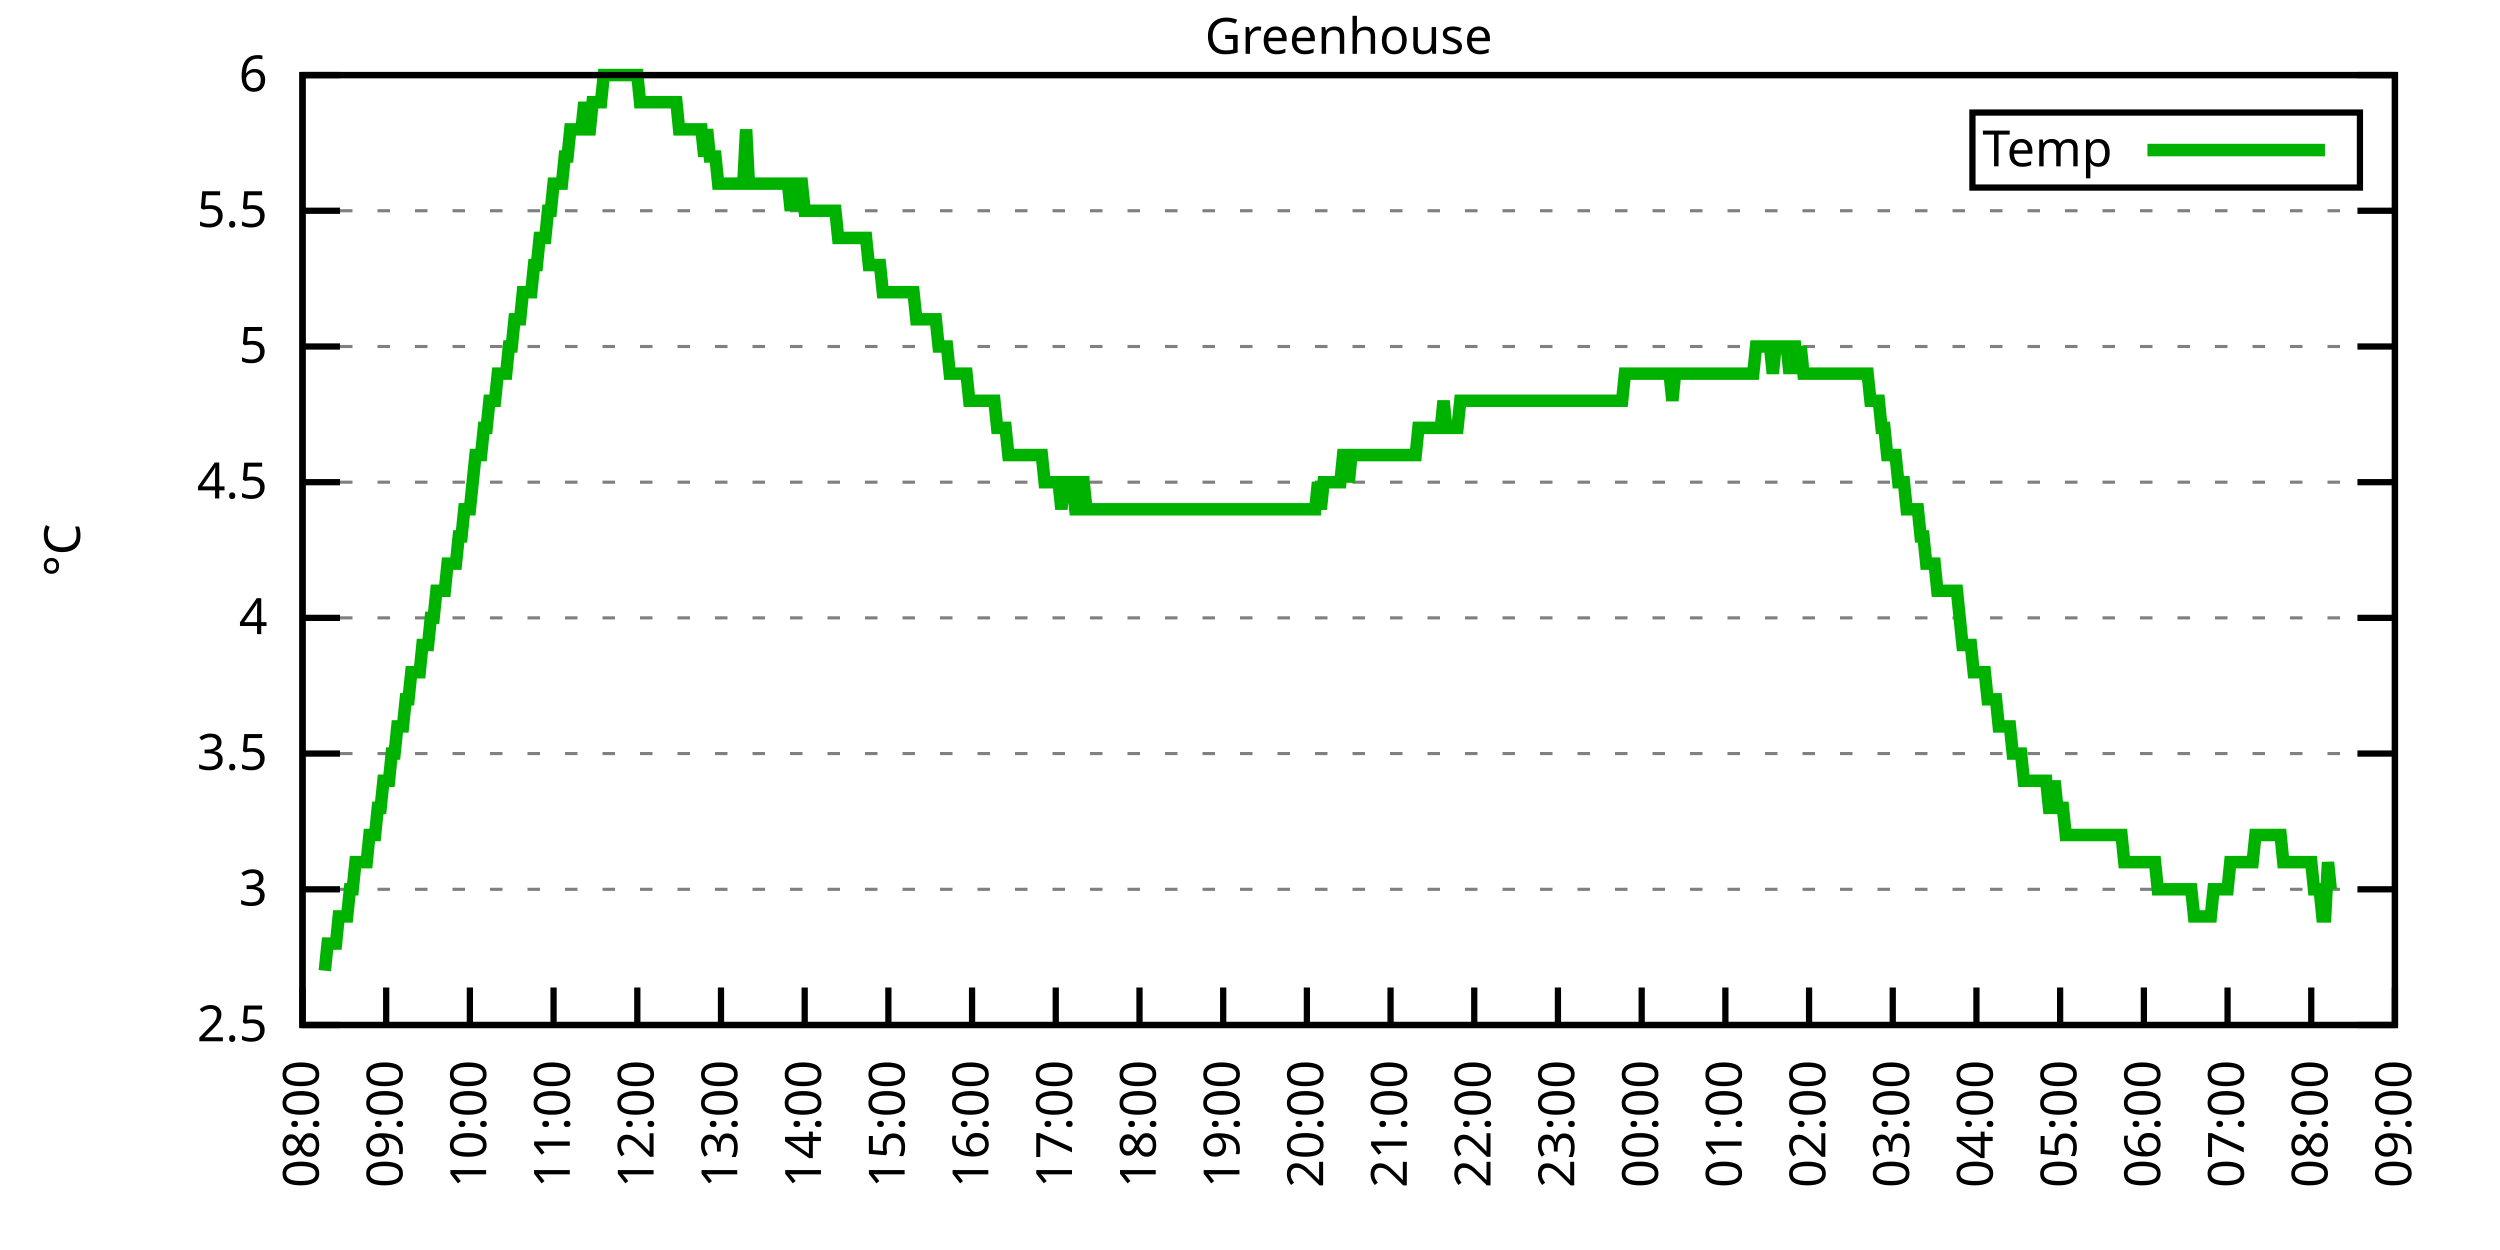
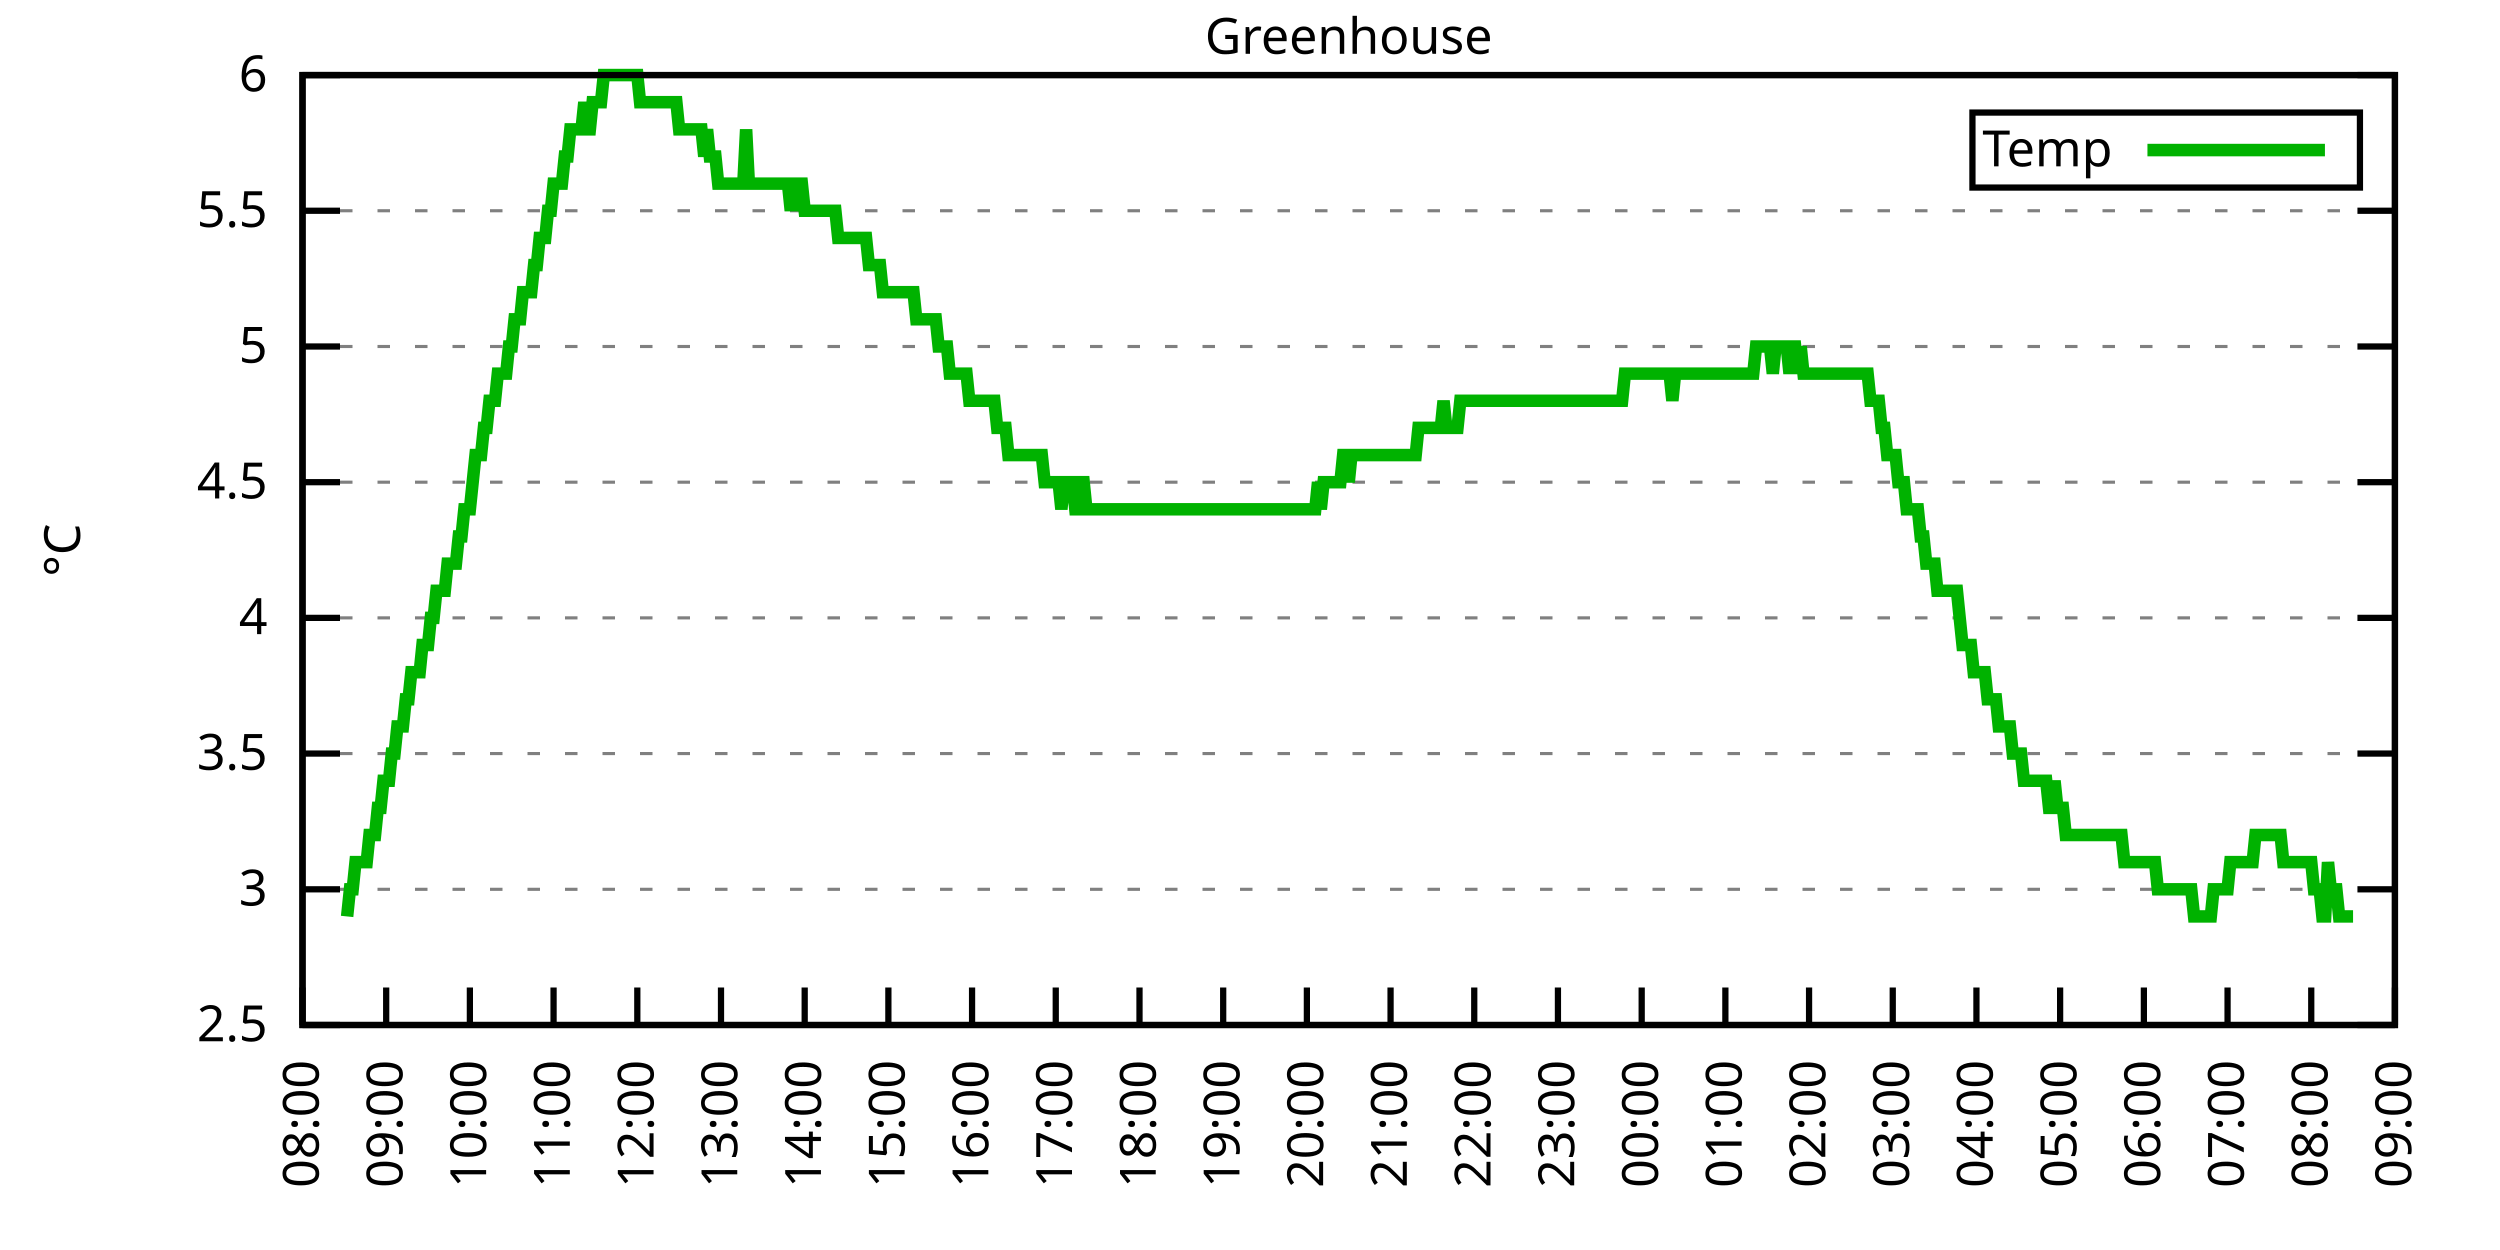
<svg xmlns="http://www.w3.org/2000/svg" xmlns:xlink="http://www.w3.org/1999/xlink" width="400" height="200" viewBox="0 0 400 200">
  <g id="gnuplot_canvas">
    <rect x="0" y="0" width="400" height="200" fill="none" />
    <defs>
      <circle id="gpDot" r="0.5" stroke-width="0.5" stroke="currentColor" />
      <path id="gpPt0" stroke-width="0.333" stroke="currentColor" d="M-1,0 h2 M0,-1 v2" />
      <path id="gpPt1" stroke-width="0.333" stroke="currentColor" d="M-1,-1 L1,1 M1,-1 L-1,1" />
      <path id="gpPt2" stroke-width="0.333" stroke="currentColor" d="M-1,0 L1,0 M0,-1 L0,1 M-1,-1 L1,1 M-1,1 L1,-1" />
      <rect id="gpPt3" stroke-width="0.333" stroke="currentColor" x="-1" y="-1" width="2" height="2" />
      <rect id="gpPt4" stroke-width="0.333" stroke="currentColor" fill="currentColor" x="-1" y="-1" width="2" height="2" />
      <circle id="gpPt5" stroke-width="0.333" stroke="currentColor" cx="0" cy="0" r="1" />
      <use xlink:href="#gpPt5" id="gpPt6" fill="currentColor" stroke="none" />
      <path id="gpPt7" stroke-width="0.333" stroke="currentColor" d="M0,-1.33 L-1.33,0.67 L1.33,0.67 z" />
      <use xlink:href="#gpPt7" id="gpPt8" fill="currentColor" stroke="none" />
      <use xlink:href="#gpPt7" id="gpPt9" stroke="currentColor" transform="rotate(180)" />
      <use xlink:href="#gpPt9" id="gpPt10" fill="currentColor" stroke="none" />
      <use xlink:href="#gpPt3" id="gpPt11" stroke="currentColor" transform="rotate(45)" />
      <use xlink:href="#gpPt11" id="gpPt12" fill="currentColor" stroke="none" />
      <path id="gpPt13" stroke-width="0.333" stroke="currentColor" d="M0,1.330 L1.265,0.411 L0.782,-1.067 L-0.782,-1.076 L-1.265,0.411 z" />
      <use xlink:href="#gpPt13" id="gpPt14" fill="currentColor" stroke="none" />
      <filter id="textbox" filterUnits="objectBoundingBox" x="0" y="0" height="1" width="1">
        <feFlood flood-color="white" flood-opacity="1" result="bgnd" />
        <feComposite in="SourceGraphic" in2="bgnd" operator="atop" />
      </filter>
      <filter id="greybox" filterUnits="objectBoundingBox" x="0" y="0" height="1" width="1">
        <feFlood flood-color="lightgrey" flood-opacity="1" result="grey" />
        <feComposite in="SourceGraphic" in2="grey" operator="atop" />
      </filter>
    </defs>
    <g fill="none" color="white" stroke="currentColor" stroke-width="1.00" stroke-linecap="butt" stroke-linejoin="miter">
</g>
    <g fill="none" color="black" stroke="currentColor" stroke-width="1.00" stroke-linecap="butt" stroke-linejoin="miter">
      <g stroke="none" shape-rendering="crispEdges">
        <polygon fill="rgb(255, 255, 255)" points="48.40,164.00 383.18,164.00 383.18,12.02 48.40,12.02 " />
      </g>
    </g>
    <g fill="none" color="black" stroke="currentColor" stroke-width="1.00" stroke-linecap="butt" stroke-linejoin="miter">
</g>
    <g fill="none" color="black" stroke="black" stroke-width="0.50" stroke-linecap="butt" stroke-linejoin="miter">
</g>
    <g fill="none" color="gray" stroke="currentColor" stroke-width="0.50" stroke-linecap="butt" stroke-linejoin="miter">
      <path stroke="gray" stroke-dasharray="2,4" class="gridline" d="M48.40,164.00 L383.19,164.00  " />
    </g>
    <g fill="none" color="gray" stroke="gray" stroke-width="1.00" stroke-linecap="butt" stroke-linejoin="miter">
</g>
    <g fill="none" color="black" stroke="currentColor" stroke-width="1.00" stroke-linecap="butt" stroke-linejoin="miter">
      <path stroke="black" d="M48.40,164.00 L54.40,164.00 M383.19,164.00 L377.19,164.00  " />
      <g transform="translate(42.80,166.60)" stroke="none" fill="black" font-family="Sans" font-size="8.00" text-anchor="end">
        <text>
          <tspan font-family="Sans"> 2.5</tspan>
        </text>
      </g>
    </g>
    <g fill="none" color="black" stroke="currentColor" stroke-width="1.00" stroke-linecap="butt" stroke-linejoin="miter">
</g>
    <g fill="none" color="black" stroke="black" stroke-width="0.50" stroke-linecap="butt" stroke-linejoin="miter">
</g>
    <g fill="none" color="gray" stroke="currentColor" stroke-width="0.50" stroke-linecap="butt" stroke-linejoin="miter">
      <path stroke="gray" stroke-dasharray="2,4" class="gridline" d="M48.40,142.29 L383.19,142.29  " />
    </g>
    <g fill="none" color="gray" stroke="gray" stroke-width="1.00" stroke-linecap="butt" stroke-linejoin="miter">
</g>
    <g fill="none" color="black" stroke="currentColor" stroke-width="1.00" stroke-linecap="butt" stroke-linejoin="miter">
      <path stroke="black" d="M48.40,142.29 L54.40,142.29 M383.19,142.29 L377.19,142.29  " />
      <g transform="translate(42.80,144.89)" stroke="none" fill="black" font-family="Sans" font-size="8.00" text-anchor="end">
        <text>
          <tspan font-family="Sans"> 3</tspan>
        </text>
      </g>
    </g>
    <g fill="none" color="black" stroke="currentColor" stroke-width="1.00" stroke-linecap="butt" stroke-linejoin="miter">
</g>
    <g fill="none" color="black" stroke="black" stroke-width="0.50" stroke-linecap="butt" stroke-linejoin="miter">
</g>
    <g fill="none" color="gray" stroke="currentColor" stroke-width="0.50" stroke-linecap="butt" stroke-linejoin="miter">
      <path stroke="gray" stroke-dasharray="2,4" class="gridline" d="M48.40,120.57 L383.19,120.57  " />
    </g>
    <g fill="none" color="gray" stroke="gray" stroke-width="1.00" stroke-linecap="butt" stroke-linejoin="miter">
</g>
    <g fill="none" color="black" stroke="currentColor" stroke-width="1.00" stroke-linecap="butt" stroke-linejoin="miter">
      <path stroke="black" d="M48.40,120.57 L54.40,120.57 M383.19,120.57 L377.19,120.57  " />
      <g transform="translate(42.80,123.17)" stroke="none" fill="black" font-family="Sans" font-size="8.00" text-anchor="end">
        <text>
          <tspan font-family="Sans"> 3.5</tspan>
        </text>
      </g>
    </g>
    <g fill="none" color="black" stroke="currentColor" stroke-width="1.00" stroke-linecap="butt" stroke-linejoin="miter">
</g>
    <g fill="none" color="black" stroke="black" stroke-width="0.50" stroke-linecap="butt" stroke-linejoin="miter">
</g>
    <g fill="none" color="gray" stroke="currentColor" stroke-width="0.50" stroke-linecap="butt" stroke-linejoin="miter">
      <path stroke="gray" stroke-dasharray="2,4" class="gridline" d="M48.40,98.86 L383.19,98.86  " />
    </g>
    <g fill="none" color="gray" stroke="gray" stroke-width="1.00" stroke-linecap="butt" stroke-linejoin="miter">
</g>
    <g fill="none" color="black" stroke="currentColor" stroke-width="1.00" stroke-linecap="butt" stroke-linejoin="miter">
      <path stroke="black" d="M48.40,98.86 L54.40,98.86 M383.19,98.86 L377.19,98.86  " />
      <g transform="translate(42.80,101.46)" stroke="none" fill="black" font-family="Sans" font-size="8.00" text-anchor="end">
        <text>
          <tspan font-family="Sans"> 4</tspan>
        </text>
      </g>
    </g>
    <g fill="none" color="black" stroke="currentColor" stroke-width="1.00" stroke-linecap="butt" stroke-linejoin="miter">
</g>
    <g fill="none" color="black" stroke="black" stroke-width="0.50" stroke-linecap="butt" stroke-linejoin="miter">
</g>
    <g fill="none" color="gray" stroke="currentColor" stroke-width="0.50" stroke-linecap="butt" stroke-linejoin="miter">
      <path stroke="gray" stroke-dasharray="2,4" class="gridline" d="M48.40,77.15 L383.19,77.15  " />
    </g>
    <g fill="none" color="gray" stroke="gray" stroke-width="1.00" stroke-linecap="butt" stroke-linejoin="miter">
</g>
    <g fill="none" color="black" stroke="currentColor" stroke-width="1.00" stroke-linecap="butt" stroke-linejoin="miter">
      <path stroke="black" d="M48.40,77.15 L54.40,77.15 M383.19,77.15 L377.19,77.15  " />
      <g transform="translate(42.80,79.75)" stroke="none" fill="black" font-family="Sans" font-size="8.00" text-anchor="end">
        <text>
          <tspan font-family="Sans"> 4.5</tspan>
        </text>
      </g>
    </g>
    <g fill="none" color="black" stroke="currentColor" stroke-width="1.00" stroke-linecap="butt" stroke-linejoin="miter">
</g>
    <g fill="none" color="black" stroke="black" stroke-width="0.50" stroke-linecap="butt" stroke-linejoin="miter">
</g>
    <g fill="none" color="gray" stroke="currentColor" stroke-width="0.50" stroke-linecap="butt" stroke-linejoin="miter">
      <path stroke="gray" stroke-dasharray="2,4" class="gridline" d="M48.40,55.44 L383.19,55.44  " />
    </g>
    <g fill="none" color="gray" stroke="gray" stroke-width="1.00" stroke-linecap="butt" stroke-linejoin="miter">
</g>
    <g fill="none" color="black" stroke="currentColor" stroke-width="1.00" stroke-linecap="butt" stroke-linejoin="miter">
      <path stroke="black" d="M48.40,55.44 L54.40,55.44 M383.19,55.44 L377.19,55.44  " />
      <g transform="translate(42.80,58.04)" stroke="none" fill="black" font-family="Sans" font-size="8.00" text-anchor="end">
        <text>
          <tspan font-family="Sans"> 5</tspan>
        </text>
      </g>
    </g>
    <g fill="none" color="black" stroke="currentColor" stroke-width="1.00" stroke-linecap="butt" stroke-linejoin="miter">
</g>
    <g fill="none" color="black" stroke="black" stroke-width="0.50" stroke-linecap="butt" stroke-linejoin="miter">
</g>
    <g fill="none" color="gray" stroke="currentColor" stroke-width="0.50" stroke-linecap="butt" stroke-linejoin="miter">
      <path stroke="gray" stroke-dasharray="2,4" class="gridline" d="M48.40,33.72 L383.19,33.72  " />
    </g>
    <g fill="none" color="gray" stroke="gray" stroke-width="1.00" stroke-linecap="butt" stroke-linejoin="miter">
</g>
    <g fill="none" color="black" stroke="currentColor" stroke-width="1.00" stroke-linecap="butt" stroke-linejoin="miter">
      <path stroke="black" d="M48.40,33.72 L54.40,33.72 M383.19,33.72 L377.19,33.72  " />
      <g transform="translate(42.80,36.32)" stroke="none" fill="black" font-family="Sans" font-size="8.00" text-anchor="end">
        <text>
          <tspan font-family="Sans"> 5.5</tspan>
        </text>
      </g>
    </g>
    <g fill="none" color="black" stroke="currentColor" stroke-width="1.00" stroke-linecap="butt" stroke-linejoin="miter">
</g>
    <g fill="none" color="black" stroke="black" stroke-width="0.50" stroke-linecap="butt" stroke-linejoin="miter">
</g>
    <g fill="none" color="gray" stroke="currentColor" stroke-width="0.50" stroke-linecap="butt" stroke-linejoin="miter">
      <path stroke="gray" stroke-dasharray="2,4" class="gridline" d="M48.40,12.01 L383.19,12.01  " />
    </g>
    <g fill="none" color="gray" stroke="gray" stroke-width="1.00" stroke-linecap="butt" stroke-linejoin="miter">
</g>
    <g fill="none" color="black" stroke="currentColor" stroke-width="1.00" stroke-linecap="butt" stroke-linejoin="miter">
      <path stroke="black" d="M48.40,12.01 L54.40,12.01 M383.19,12.01 L377.19,12.01  " />
      <g transform="translate(42.80,14.61)" stroke="none" fill="black" font-family="Sans" font-size="8.00" text-anchor="end">
        <text>
          <tspan font-family="Sans"> 6</tspan>
        </text>
      </g>
    </g>
    <g fill="none" color="black" stroke="currentColor" stroke-width="1.00" stroke-linecap="butt" stroke-linejoin="miter">
      <path stroke="black" d="M48.40,164.00 L48.40,158.00  " />
      <g transform="translate(51.00,169.60) rotate(270.00)" stroke="none" fill="black" font-family="Sans" font-size="8.00" text-anchor="end">
        <text>
          <tspan font-family="Sans">08:00</tspan>
        </text>
      </g>
    </g>
    <g fill="none" color="black" stroke="currentColor" stroke-width="1.00" stroke-linecap="butt" stroke-linejoin="miter">
      <path stroke="black" d="M61.79,164.00 L61.79,158.00  " />
      <g transform="translate(64.39,169.60) rotate(270.00)" stroke="none" fill="black" font-family="Sans" font-size="8.00" text-anchor="end">
        <text>
          <tspan font-family="Sans">09:00</tspan>
        </text>
      </g>
    </g>
    <g fill="none" color="black" stroke="currentColor" stroke-width="1.00" stroke-linecap="butt" stroke-linejoin="miter">
      <path stroke="black" d="M75.18,164.00 L75.18,158.00  " />
      <g transform="translate(77.78,169.60) rotate(270.00)" stroke="none" fill="black" font-family="Sans" font-size="8.00" text-anchor="end">
        <text>
          <tspan font-family="Sans">10:00</tspan>
        </text>
      </g>
    </g>
    <g fill="none" color="black" stroke="currentColor" stroke-width="1.00" stroke-linecap="butt" stroke-linejoin="miter">
      <path stroke="black" d="M88.57,164.00 L88.57,158.00  " />
      <g transform="translate(91.17,169.60) rotate(270.00)" stroke="none" fill="black" font-family="Sans" font-size="8.00" text-anchor="end">
        <text>
          <tspan font-family="Sans">11:00</tspan>
        </text>
      </g>
    </g>
    <g fill="none" color="black" stroke="currentColor" stroke-width="1.00" stroke-linecap="butt" stroke-linejoin="miter">
      <path stroke="black" d="M101.97,164.00 L101.97,158.00  " />
      <g transform="translate(104.57,169.60) rotate(270.00)" stroke="none" fill="black" font-family="Sans" font-size="8.00" text-anchor="end">
        <text>
          <tspan font-family="Sans">12:00</tspan>
        </text>
      </g>
    </g>
    <g fill="none" color="black" stroke="currentColor" stroke-width="1.00" stroke-linecap="butt" stroke-linejoin="miter">
      <path stroke="black" d="M115.36,164.00 L115.36,158.00  " />
      <g transform="translate(117.96,169.60) rotate(270.00)" stroke="none" fill="black" font-family="Sans" font-size="8.00" text-anchor="end">
        <text>
          <tspan font-family="Sans">13:00</tspan>
        </text>
      </g>
    </g>
    <g fill="none" color="black" stroke="currentColor" stroke-width="1.00" stroke-linecap="butt" stroke-linejoin="miter">
      <path stroke="black" d="M128.75,164.00 L128.75,158.00  " />
      <g transform="translate(131.35,169.60) rotate(270.00)" stroke="none" fill="black" font-family="Sans" font-size="8.00" text-anchor="end">
        <text>
          <tspan font-family="Sans">14:00</tspan>
        </text>
      </g>
    </g>
    <g fill="none" color="black" stroke="currentColor" stroke-width="1.00" stroke-linecap="butt" stroke-linejoin="miter">
      <path stroke="black" d="M142.14,164.00 L142.14,158.00  " />
      <g transform="translate(144.74,169.60) rotate(270.00)" stroke="none" fill="black" font-family="Sans" font-size="8.00" text-anchor="end">
        <text>
          <tspan font-family="Sans">15:00</tspan>
        </text>
      </g>
    </g>
    <g fill="none" color="black" stroke="currentColor" stroke-width="1.00" stroke-linecap="butt" stroke-linejoin="miter">
      <path stroke="black" d="M155.53,164.00 L155.53,158.00  " />
      <g transform="translate(158.13,169.60) rotate(270.00)" stroke="none" fill="black" font-family="Sans" font-size="8.00" text-anchor="end">
        <text>
          <tspan font-family="Sans">16:00</tspan>
        </text>
      </g>
    </g>
    <g fill="none" color="black" stroke="currentColor" stroke-width="1.00" stroke-linecap="butt" stroke-linejoin="miter">
      <path stroke="black" d="M168.92,164.00 L168.92,158.00  " />
      <g transform="translate(171.52,169.60) rotate(270.00)" stroke="none" fill="black" font-family="Sans" font-size="8.00" text-anchor="end">
        <text>
          <tspan font-family="Sans">17:00</tspan>
        </text>
      </g>
    </g>
    <g fill="none" color="black" stroke="currentColor" stroke-width="1.00" stroke-linecap="butt" stroke-linejoin="miter">
      <path stroke="black" d="M182.32,164.00 L182.32,158.00  " />
      <g transform="translate(184.92,169.60) rotate(270.00)" stroke="none" fill="black" font-family="Sans" font-size="8.00" text-anchor="end">
        <text>
          <tspan font-family="Sans">18:00</tspan>
        </text>
      </g>
    </g>
    <g fill="none" color="black" stroke="currentColor" stroke-width="1.00" stroke-linecap="butt" stroke-linejoin="miter">
      <path stroke="black" d="M195.71,164.00 L195.71,158.00  " />
      <g transform="translate(198.31,169.60) rotate(270.00)" stroke="none" fill="black" font-family="Sans" font-size="8.00" text-anchor="end">
        <text>
          <tspan font-family="Sans">19:00</tspan>
        </text>
      </g>
    </g>
    <g fill="none" color="black" stroke="currentColor" stroke-width="1.00" stroke-linecap="butt" stroke-linejoin="miter">
      <path stroke="black" d="M209.10,164.00 L209.10,158.00  " />
      <g transform="translate(211.70,169.60) rotate(270.00)" stroke="none" fill="black" font-family="Sans" font-size="8.00" text-anchor="end">
        <text>
          <tspan font-family="Sans">20:00</tspan>
        </text>
      </g>
    </g>
    <g fill="none" color="black" stroke="currentColor" stroke-width="1.00" stroke-linecap="butt" stroke-linejoin="miter">
      <path stroke="black" d="M222.49,164.00 L222.49,158.00  " />
      <g transform="translate(225.09,169.60) rotate(270.00)" stroke="none" fill="black" font-family="Sans" font-size="8.00" text-anchor="end">
        <text>
          <tspan font-family="Sans">21:00</tspan>
        </text>
      </g>
    </g>
    <g fill="none" color="black" stroke="currentColor" stroke-width="1.00" stroke-linecap="butt" stroke-linejoin="miter">
      <path stroke="black" d="M235.88,164.00 L235.88,158.00  " />
      <g transform="translate(238.48,169.60) rotate(270.00)" stroke="none" fill="black" font-family="Sans" font-size="8.00" text-anchor="end">
        <text>
          <tspan font-family="Sans">22:00</tspan>
        </text>
      </g>
    </g>
    <g fill="none" color="black" stroke="currentColor" stroke-width="1.00" stroke-linecap="butt" stroke-linejoin="miter">
      <path stroke="black" d="M249.27,164.00 L249.27,158.00  " />
      <g transform="translate(251.87,169.60) rotate(270.00)" stroke="none" fill="black" font-family="Sans" font-size="8.00" text-anchor="end">
        <text>
          <tspan font-family="Sans">23:00</tspan>
        </text>
      </g>
    </g>
    <g fill="none" color="black" stroke="currentColor" stroke-width="1.00" stroke-linecap="butt" stroke-linejoin="miter">
      <path stroke="black" d="M262.67,164.00 L262.67,158.00  " />
      <g transform="translate(265.27,169.60) rotate(270.00)" stroke="none" fill="black" font-family="Sans" font-size="8.00" text-anchor="end">
        <text>
          <tspan font-family="Sans">00:00</tspan>
        </text>
      </g>
    </g>
    <g fill="none" color="black" stroke="currentColor" stroke-width="1.00" stroke-linecap="butt" stroke-linejoin="miter">
      <path stroke="black" d="M276.06,164.00 L276.06,158.00  " />
      <g transform="translate(278.66,169.60) rotate(270.00)" stroke="none" fill="black" font-family="Sans" font-size="8.00" text-anchor="end">
        <text>
          <tspan font-family="Sans">01:00</tspan>
        </text>
      </g>
    </g>
    <g fill="none" color="black" stroke="currentColor" stroke-width="1.00" stroke-linecap="butt" stroke-linejoin="miter">
      <path stroke="black" d="M289.45,164.00 L289.45,158.00  " />
      <g transform="translate(292.05,169.60) rotate(270.00)" stroke="none" fill="black" font-family="Sans" font-size="8.00" text-anchor="end">
        <text>
          <tspan font-family="Sans">02:00</tspan>
        </text>
      </g>
    </g>
    <g fill="none" color="black" stroke="currentColor" stroke-width="1.00" stroke-linecap="butt" stroke-linejoin="miter">
      <path stroke="black" d="M302.84,164.00 L302.84,158.00  " />
      <g transform="translate(305.44,169.60) rotate(270.00)" stroke="none" fill="black" font-family="Sans" font-size="8.00" text-anchor="end">
        <text>
          <tspan font-family="Sans">03:00</tspan>
        </text>
      </g>
    </g>
    <g fill="none" color="black" stroke="currentColor" stroke-width="1.00" stroke-linecap="butt" stroke-linejoin="miter">
      <path stroke="black" d="M316.23,164.00 L316.23,158.00  " />
      <g transform="translate(318.83,169.60) rotate(270.00)" stroke="none" fill="black" font-family="Sans" font-size="8.00" text-anchor="end">
        <text>
          <tspan font-family="Sans">04:00</tspan>
        </text>
      </g>
    </g>
    <g fill="none" color="black" stroke="currentColor" stroke-width="1.00" stroke-linecap="butt" stroke-linejoin="miter">
      <path stroke="black" d="M329.62,164.00 L329.62,158.00  " />
      <g transform="translate(332.22,169.60) rotate(270.00)" stroke="none" fill="black" font-family="Sans" font-size="8.00" text-anchor="end">
        <text>
          <tspan font-family="Sans">05:00</tspan>
        </text>
      </g>
    </g>
    <g fill="none" color="black" stroke="currentColor" stroke-width="1.00" stroke-linecap="butt" stroke-linejoin="miter">
      <path stroke="black" d="M343.02,164.00 L343.02,158.00  " />
      <g transform="translate(345.62,169.60) rotate(270.00)" stroke="none" fill="black" font-family="Sans" font-size="8.00" text-anchor="end">
        <text>
          <tspan font-family="Sans">06:00</tspan>
        </text>
      </g>
    </g>
    <g fill="none" color="black" stroke="currentColor" stroke-width="1.00" stroke-linecap="butt" stroke-linejoin="miter">
      <path stroke="black" d="M356.41,164.00 L356.41,158.00  " />
      <g transform="translate(359.01,169.60) rotate(270.00)" stroke="none" fill="black" font-family="Sans" font-size="8.00" text-anchor="end">
        <text>
          <tspan font-family="Sans">07:00</tspan>
        </text>
      </g>
    </g>
    <g fill="none" color="black" stroke="currentColor" stroke-width="1.00" stroke-linecap="butt" stroke-linejoin="miter">
      <path stroke="black" d="M369.80,164.00 L369.80,158.00  " />
      <g transform="translate(372.40,169.60) rotate(270.00)" stroke="none" fill="black" font-family="Sans" font-size="8.00" text-anchor="end">
        <text>
          <tspan font-family="Sans">08:00</tspan>
        </text>
      </g>
    </g>
    <g fill="none" color="black" stroke="currentColor" stroke-width="1.00" stroke-linecap="butt" stroke-linejoin="miter">
      <path stroke="black" d="M383.19,164.00 L383.19,158.00  " />
      <g transform="translate(385.79,169.60) rotate(270.00)" stroke="none" fill="black" font-family="Sans" font-size="8.00" text-anchor="end">
        <text>
          <tspan font-family="Sans">09:00</tspan>
        </text>
      </g>
    </g>
    <g fill="none" color="black" stroke="currentColor" stroke-width="1.00" stroke-linecap="butt" stroke-linejoin="miter">
</g>
    <g fill="none" color="black" stroke="currentColor" stroke-width="1.00" stroke-linecap="butt" stroke-linejoin="miter">
      <path stroke="black" d="M48.40,12.01 L48.40,164.00 L383.19,164.00 L383.19,12.01 L48.40,12.01 Z  " />
    </g>
    <g fill="none" color="black" stroke="currentColor" stroke-width="1.00" stroke-linecap="butt" stroke-linejoin="miter">
</g>
    <g fill="none" color="black" stroke="currentColor" stroke-width="1.00" stroke-linecap="butt" stroke-linejoin="miter">
      <path stroke="black" d="M315.59,30.01 L315.59,18.01 L377.59,18.01 L377.59,30.01 L315.59,30.01 Z  " />
    </g>
    <g id="Greenhouse_plot_1">
      <g fill="none" color="white" stroke="black" stroke-width="2.00" stroke-linecap="butt" stroke-linejoin="miter">
</g>
      <g fill="none" color="black" stroke="currentColor" stroke-width="2.00" stroke-linecap="butt" stroke-linejoin="miter">
        <g transform="translate(337.99,26.61)" stroke="none" fill="black" font-family="Sans" font-size="8.00" text-anchor="end">
          <text>
            <tspan font-family="Sans">Temp</tspan>
          </text>
        </g>
      </g>
      <g fill="none" color="black" stroke="currentColor" stroke-width="2.00" stroke-linecap="butt" stroke-linejoin="miter">
-         <path stroke="rgb(  0, 178,   0)" d="M343.59,24.01 L371.99,24.01 M51.97,155.31 L52.42,150.97 L52.86,150.97 L53.31,150.97 L53.76,150.97 L54.20,146.63   L54.65,146.63 L55.10,146.63 L55.54,146.63 L55.99,142.29 L56.43,142.29 L56.88,137.94 L57.33,137.94 L57.77,137.94   L58.22,137.94 L58.67,137.94 L59.11,133.60 L59.56,133.60 L60.01,133.60 L60.45,129.26 L60.90,129.26 L61.35,124.92   L61.79,124.92 L62.24,124.92 L62.68,120.57 L63.13,120.57 L63.58,116.23 L64.02,116.23 L64.47,116.23 L64.92,111.89   L65.36,111.89 L65.81,107.55 L66.26,107.55 L66.70,107.55 L67.15,107.55 L67.59,103.20 L68.04,103.20 L68.49,103.20   L68.93,98.86 L69.38,98.86 L69.83,94.52 L70.27,94.52 L70.72,94.52 L71.17,94.52 L71.61,90.18 L72.06,90.18   L72.50,90.18 L72.95,90.18 L73.40,85.83 L73.84,85.83 L74.29,81.49 L74.74,81.49 L75.18,81.49 L75.63,77.15   L76.08,72.81 L76.52,72.81 L76.97,72.81 L77.42,68.46 L77.86,68.46 L78.31,64.12 L78.75,64.12 L79.20,64.12   L79.65,59.78 L80.09,59.78 L80.54,59.78 L80.99,59.78 L81.43,55.44 L81.88,55.44 L82.33,51.09 L82.77,51.09   L83.22,51.09 L83.66,46.75 L84.11,46.75 L84.56,46.75 L85.00,46.75 L85.45,42.41 L85.90,42.41 L86.34,38.07   L86.79,38.07 L87.24,38.07 L87.68,33.72 L88.13,33.72 L88.57,29.38 L89.02,29.38 L89.47,29.38 L89.91,29.38   L90.36,25.04 L90.81,25.04 L91.25,20.70 L91.70,20.70 L92.15,20.70 L92.59,20.70 L93.04,20.70 L93.49,16.35   L93.93,20.70 L94.38,20.70 L94.82,16.35 L95.27,16.35 L95.72,16.35 L96.16,16.35 L96.61,12.01 L97.06,12.01   L97.50,12.01 L97.95,12.01 L98.40,12.01 L98.84,12.01 L99.29,12.01 L99.73,12.01 L100.18,12.01 L100.63,12.01   L101.07,12.01 L101.52,12.01 L101.97,12.01 L102.41,16.35 L102.86,16.35 L103.31,16.35 L103.75,16.35 L104.20,16.35   L104.64,16.35 L105.09,16.35 L105.54,16.35 L105.98,16.35 L106.43,16.35 L106.88,16.35 L107.32,16.35 L107.77,16.35   L108.22,16.35 L108.66,20.70 L109.11,20.70 L109.55,20.70 L110.00,20.70 L110.45,20.70 L110.89,20.70 L111.34,20.70   L111.79,20.70 L112.23,20.70 L112.68,25.04 L113.13,20.70 L113.57,25.04 L114.02,25.04 L114.47,25.04 L114.91,29.38   L115.36,29.38 L115.80,29.38 L116.25,29.38 L116.70,29.38 L117.14,29.38 L117.59,29.38 L118.04,29.38 L118.48,29.38   L118.93,29.38 L119.38,20.70 L119.82,29.38 L120.27,29.38 L120.71,29.38 L121.16,29.38 L121.61,29.38 L122.05,29.38   L122.50,29.38 L122.95,29.38 L123.39,29.38 L123.84,29.38 L124.29,29.38 L124.73,29.38 L125.18,29.38 L125.62,29.38   L126.07,29.38 L126.52,33.72 L126.96,29.38 L127.41,33.72 L127.86,29.38 L128.30,29.38 L128.75,33.72 L129.20,33.72   L129.64,33.72 L130.09,33.72 L130.54,33.72 L130.98,33.72 L131.43,33.72 L131.87,33.72 L132.32,33.72 L132.77,33.72   L133.21,33.72 L133.66,33.72 L134.11,38.07 L134.55,38.07 L135.00,38.07 L135.45,38.07 L135.89,38.07 L136.34,38.07   L136.78,38.07 L137.23,38.07 L137.68,38.07 L138.12,38.07 L138.57,38.07 L139.02,42.41 L139.46,42.41 L139.91,42.41   L140.36,42.41 L140.80,42.41 L141.25,46.75 L141.69,46.75 L142.14,46.75 L142.59,46.75 L143.03,46.75 L143.48,46.75   L143.93,46.75 L144.37,46.75 L144.82,46.75 L145.27,46.75 L145.71,46.75 L146.16,46.75 L146.61,51.09 L147.05,51.09   L147.50,51.09 L147.94,51.09 L148.39,51.09 L148.84,51.09 L149.28,51.09 L149.73,51.09 L150.18,55.44 L150.62,55.44   L151.07,55.44 L151.52,55.44 L151.96,59.78 L152.41,59.78 L152.85,59.78 L153.30,59.78 L153.75,59.78 L154.19,59.78   L154.64,59.78 L155.09,64.12 L155.53,64.12 L155.98,64.12 L156.43,64.12 L156.87,64.12 L157.32,64.12 L157.76,64.12   L158.21,64.12 L158.66,64.12 L159.10,64.12 L159.55,68.46 L160.00,68.46 L160.44,68.46 L160.89,68.46 L161.34,72.81   L161.78,72.81 L162.23,72.81 L162.67,72.81 L163.12,72.81 L163.57,72.81 L164.01,72.81 L164.46,72.81 L164.91,72.81   L165.35,72.81 L165.80,72.81 L166.25,72.81 L166.69,72.81 L167.14,77.15 L167.59,77.15 L168.03,77.15 L168.48,77.15   L168.92,77.15 L169.37,77.15 L169.82,81.49 L170.26,77.15 L170.71,77.15 L171.16,77.15 L171.60,77.15 L172.05,81.49   L172.50,81.49 L172.94,77.15 L173.39,77.15 L173.83,81.49 L174.28,81.49 L174.73,81.49 L175.17,81.49 L175.62,81.49   L176.07,81.49 L176.51,81.49 L176.96,81.49 L177.41,81.49 L177.85,81.49 L178.30,81.49 L178.74,81.49 L179.19,81.49   L179.64,81.49 L180.08,81.49 L180.53,81.49 L180.98,81.49 L181.42,81.49 L181.87,81.49 L182.32,81.49 L182.76,81.49   L183.21,81.49 L183.66,81.49 L184.10,81.49 L184.55,81.49 L184.99,81.49 L185.44,81.49 L185.89,81.49 L186.33,81.49   L186.78,81.49 L187.23,81.49 L187.67,81.49 L188.12,81.49 L188.57,81.49 L189.01,81.49 L189.46,81.49 L189.90,81.49   L190.35,81.49 L190.80,81.49 L191.24,81.49 L191.69,81.49 L192.14,81.49 L192.58,81.49 L193.03,81.49 L193.48,81.49   L193.92,81.49 L194.37,81.49 L194.81,81.49 L195.26,81.49 L195.71,81.49 L196.15,81.49 L196.60,81.49 L197.05,81.49   L197.49,81.49 L197.94,81.49 L198.39,81.49 L198.83,81.49 L199.28,81.49 L199.73,81.49 L200.17,81.49 L200.62,81.49   L201.06,81.49 L201.51,81.49 L201.96,81.49 L202.40,81.49 L202.85,81.49 L203.30,81.49 L203.74,81.49 L204.19,81.49   L204.64,81.49 L205.08,81.49 L205.53,81.49 L205.97,81.49 L206.42,81.49 L206.87,81.49 L207.31,81.49 L207.76,81.49   L208.21,81.49 L208.65,81.49 L209.10,81.49 L209.55,81.49 L209.99,81.49 L210.44,81.49 L210.88,77.15 L211.33,81.49   L211.78,77.15 L212.22,77.15 L212.67,77.15 L213.12,77.15 L213.56,77.15 L214.01,77.15 L214.46,77.15 L214.90,72.81   L215.35,72.81 L215.80,77.15 L216.24,72.81 L216.69,72.81 L217.13,72.81 L217.58,72.81 L218.03,72.81 L218.47,72.81   L218.92,72.81 L219.37,72.81 L219.81,72.81 L220.26,72.81 L220.71,72.81 L221.15,72.81 L221.60,72.81 L222.04,72.81   L222.49,72.81 L222.94,72.81 L223.38,72.81 L223.83,72.81 L224.28,72.81 L224.72,72.81 L225.17,72.81 L225.62,72.81   L226.06,72.81 L226.51,72.81 L226.95,68.46 L227.40,68.46 L227.85,68.46 L228.29,68.46 L228.74,68.46 L229.19,68.46   L229.63,68.46 L230.08,68.46 L230.53,68.46 L230.97,64.12 L231.42,68.46 L231.86,68.46 L232.31,68.46 L232.76,68.46   L233.20,68.46 L233.65,64.12 L234.10,64.12 L234.54,64.12 L234.99,64.12 L235.44,64.12 L235.88,64.12 L236.33,64.12   L236.78,64.12 L237.22,64.12 L237.67,64.12 L238.11,64.12 L238.56,64.12 L239.01,64.12 L239.45,64.12 L239.90,64.12   L240.35,64.12 L240.79,64.12 L241.24,64.12 L241.69,64.12 L242.13,64.12 L242.58,64.12 L243.02,64.12 L243.47,64.12   L243.92,64.12 L244.36,64.12 L244.81,64.12 L245.26,64.12 L245.70,64.12 L246.15,64.12 L246.60,64.12 L247.04,64.12   L247.49,64.12 L247.93,64.12 L248.38,64.12 L248.83,64.12 L249.27,64.12 L249.72,64.12 L250.17,64.12 L250.61,64.12   L251.06,64.12 L251.51,64.12 L251.95,64.12 L252.40,64.12 L252.85,64.12 L253.29,64.12 L253.74,64.12 L254.18,64.12   L254.63,64.12 L255.08,64.12 L255.52,64.12 L255.97,64.12 L256.42,64.12 L256.86,64.12 L257.31,64.12 L257.76,64.12   L258.20,64.12 L258.65,64.12 L259.09,64.12 L259.54,64.12 L259.99,59.78 L260.43,59.78 L260.88,59.78 L261.33,59.78   L261.77,59.78 L262.22,59.78 L262.67,59.78 L263.11,59.78 L263.56,59.78 L264.00,59.78 L264.45,59.78 L264.90,59.78   L265.34,59.78 L265.79,59.78 L266.24,59.78 L266.68,59.78 L267.13,59.78 L267.58,64.12 L268.02,59.78 L268.47,59.78   L268.92,59.78 L269.36,59.78 L269.81,59.78 L270.25,59.78 L270.70,59.78 L271.15,59.78 L271.59,59.78 L272.04,59.78   L272.49,59.78 L272.93,59.78 L273.38,59.78 L273.83,59.78 L274.27,59.78 L274.72,59.78 L275.16,59.78 L275.61,59.78   L276.06,59.78 L276.50,59.78 L276.95,59.78 L277.40,59.78 L277.84,59.78 L278.29,59.78 L278.74,59.78 L279.18,59.78   L279.63,59.78 L280.07,59.78 L280.52,59.78 L280.97,55.44 L281.41,55.44 L281.86,55.44 L282.31,55.44 L282.75,55.44   L283.20,55.44 L283.65,59.78 L284.09,55.44 L284.54,55.44 L284.98,55.44 L285.43,55.44 L285.88,55.44 L286.32,59.78   L286.77,55.44 L287.22,55.44 L287.66,59.78 L288.11,55.44 L288.56,59.78 L289.00,59.78 L289.45,59.78 L289.90,59.78   L290.34,59.78 L290.79,59.78 L291.23,59.78 L291.68,59.78 L292.13,59.78 L292.57,59.78 L293.02,59.78 L293.47,59.78   L293.91,59.78 L294.36,59.78 L294.81,59.78 L295.25,59.78 L295.70,59.78 L296.14,59.78 L296.59,59.78 L297.04,59.78   L297.48,59.78 L297.93,59.78 L298.38,59.78 L298.82,59.78 L299.27,64.12 L299.72,64.12 L300.16,64.12 L300.61,64.12   L301.05,68.46 L301.50,68.46 L301.95,72.81 L302.39,72.81 L302.84,72.81 L303.29,72.81 L303.73,77.15 L304.18,77.15   L304.63,77.15 L305.07,81.49 L305.52,81.49 L305.97,81.49 L306.41,81.49 L306.86,81.49 L307.30,85.83 L307.75,85.83   L308.20,90.18 L308.64,90.18 L309.09,90.18 L309.54,90.18 L309.98,94.52 L310.43,94.52 L310.88,94.52 L311.32,94.52   L311.77,94.52 L312.21,94.52 L312.66,94.52 L313.11,94.52 L313.55,98.86 L314.00,103.20 L314.45,103.20 L314.89,103.20   L315.34,103.20 L315.79,107.55 L316.23,107.55 L316.68,107.55 L317.12,107.55 L317.57,107.55 L318.02,111.89 L318.46,111.89   L318.91,111.89 L319.36,111.89 L319.80,116.23 L320.25,116.23 L320.70,116.23 L321.14,116.23 L321.59,116.23 L322.04,120.57   L322.48,120.57 L322.93,120.57 L323.37,120.57 L323.82,124.92 L324.27,124.92 L324.71,124.92 L325.16,124.92 L325.61,124.92   L326.05,124.92 L326.50,124.92 L326.95,124.92 L327.39,124.92 L327.84,129.26 L328.28,129.26 L328.73,124.92 L329.18,129.26   L329.62,129.26 L330.07,129.26 L330.52,133.60 L330.96,133.60 L331.41,133.60 L331.86,133.60 L332.30,133.60 L332.75,133.60   L333.19,133.60 L333.64,133.60 L334.09,133.60 L334.53,133.60 L334.98,133.60 L335.43,133.60 L335.87,133.60 L336.32,133.60   L336.77,133.60 L337.21,133.60 L337.66,133.60 L338.10,133.60 L338.55,133.60 L339.00,133.60 L339.44,133.60 L339.89,137.94   L340.34,137.94 L340.78,137.94 L341.23,137.94 L341.68,137.94 L342.12,137.94 L342.57,137.94 L343.02,137.94 L343.46,137.94   L343.91,137.94 L344.35,137.94 L344.80,137.94 L345.25,142.29 L345.69,142.29 L346.14,142.29 L346.59,142.29 L347.03,142.29   L347.48,142.29 L347.93,142.29 L348.37,142.29 L348.82,142.29 L349.26,142.29 L349.71,142.29 L350.16,142.29 L350.60,142.29   L351.05,146.63 L351.50,146.63 L351.94,146.63 L352.39,146.63 L352.84,146.63 L353.28,146.63 L353.73,146.63 L354.17,142.29   L354.62,142.29 L355.07,142.29 L355.51,142.29 L355.96,142.29 L356.41,142.29 L356.85,137.94 L357.30,137.94 L357.75,137.94   L358.19,137.94 L358.64,137.94 L359.09,137.94 L359.53,137.94 L359.98,137.94 L360.42,137.94 L360.87,133.60 L361.32,133.60   L361.76,133.60 L362.21,133.60 L362.66,133.60 L363.10,133.60 L363.55,133.60 L364.00,133.60 L364.44,133.60 L364.89,133.60   L365.33,137.94 L365.78,137.94 L366.23,137.94 L366.67,137.94 L367.12,137.94 L367.57,137.94 L368.01,137.94 L368.46,137.94   L368.91,137.94 L369.35,137.94 L369.80,137.94 L370.24,142.29 L370.69,142.29 L371.14,142.29 L371.58,146.63 L372.03,146.63   L372.48,137.94 L372.92,142.29  " />
+         <path stroke="rgb(  0, 178,   0)" d="M343.59,24.01 L371.99,24.01 M55.54,146.63 L55.99,142.29 L56.43,142.29 L56.88,137.94 L57.33,137.94 L57.77,137.94   L58.22,137.94 L58.67,137.94 L59.11,133.60 L59.56,133.60 L60.01,133.60 L60.45,129.26 L60.90,129.26 L61.35,124.92   L61.79,124.92 L62.24,124.92 L62.68,120.57 L63.13,120.57 L63.58,116.23 L64.02,116.23 L64.47,116.23 L64.92,111.89   L65.36,111.89 L65.81,107.55 L66.26,107.55 L66.70,107.55 L67.15,107.55 L67.59,103.20 L68.04,103.20 L68.49,103.20   L68.93,98.86 L69.38,98.86 L69.83,94.52 L70.27,94.52 L70.72,94.52 L71.17,94.52 L71.61,90.18 L72.06,90.18   L72.50,90.18 L72.95,90.18 L73.40,85.83 L73.84,85.83 L74.29,81.49 L74.74,81.49 L75.18,81.49 L75.63,77.15   L76.08,72.81 L76.52,72.81 L76.97,72.81 L77.42,68.46 L77.86,68.46 L78.31,64.12 L78.75,64.12 L79.20,64.12   L79.65,59.78 L80.09,59.78 L80.54,59.78 L80.99,59.78 L81.43,55.44 L81.88,55.44 L82.33,51.09 L82.77,51.09   L83.22,51.09 L83.66,46.75 L84.11,46.75 L84.56,46.75 L85.00,46.75 L85.45,42.41 L85.90,42.41 L86.34,38.07   L86.79,38.07 L87.24,38.07 L87.68,33.72 L88.13,33.72 L88.57,29.38 L89.02,29.38 L89.47,29.38 L89.91,29.38   L90.36,25.04 L90.81,25.04 L91.25,20.70 L91.70,20.70 L92.15,20.70 L92.59,20.70 L93.04,20.70 L93.49,16.35   L93.93,20.70 L94.38,20.70 L94.82,16.35 L95.27,16.35 L95.72,16.35 L96.16,16.35 L96.61,12.01 L97.06,12.01   L97.50,12.01 L97.95,12.01 L98.40,12.01 L98.84,12.01 L99.29,12.01 L99.73,12.01 L100.18,12.01 L100.63,12.01   L101.07,12.01 L101.52,12.01 L101.97,12.01 L102.41,16.35 L102.86,16.35 L103.31,16.35 L103.75,16.35 L104.20,16.35   L104.64,16.35 L105.09,16.35 L105.54,16.35 L105.98,16.35 L106.43,16.35 L106.88,16.35 L107.32,16.35 L107.77,16.35   L108.22,16.35 L108.66,20.70 L109.11,20.70 L109.55,20.70 L110.00,20.70 L110.45,20.70 L110.89,20.70 L111.34,20.70   L111.79,20.70 L112.23,20.70 L112.68,25.04 L113.13,20.70 L113.57,25.04 L114.02,25.04 L114.47,25.04 L114.91,29.38   L115.36,29.38 L115.80,29.38 L116.25,29.38 L116.70,29.38 L117.14,29.38 L117.59,29.38 L118.04,29.38 L118.48,29.38   L118.93,29.38 L119.38,20.70 L119.82,29.38 L120.27,29.38 L120.71,29.38 L121.16,29.38 L121.61,29.38 L122.05,29.38   L122.50,29.38 L122.95,29.38 L123.39,29.38 L123.84,29.38 L124.29,29.38 L124.73,29.38 L125.18,29.38 L125.62,29.38   L126.07,29.38 L126.52,33.72 L126.96,29.38 L127.41,33.72 L127.86,29.38 L128.30,29.38 L128.75,33.72 L129.20,33.72   L129.64,33.72 L130.09,33.72 L130.54,33.72 L130.98,33.72 L131.43,33.72 L131.87,33.72 L132.32,33.72 L132.77,33.72   L133.21,33.72 L133.66,33.72 L134.11,38.07 L134.55,38.07 L135.00,38.07 L135.45,38.07 L135.89,38.07 L136.34,38.07   L136.78,38.07 L137.23,38.07 L137.68,38.07 L138.12,38.07 L138.57,38.07 L139.02,42.41 L139.46,42.41 L139.91,42.41   L140.36,42.41 L140.80,42.41 L141.25,46.75 L141.69,46.75 L142.14,46.75 L142.59,46.75 L143.03,46.75 L143.48,46.75   L143.93,46.75 L144.37,46.75 L144.82,46.75 L145.27,46.75 L145.71,46.75 L146.16,46.75 L146.61,51.09 L147.05,51.09   L147.50,51.09 L147.94,51.09 L148.39,51.09 L148.84,51.09 L149.28,51.09 L149.73,51.09 L150.18,55.44 L150.62,55.44   L151.07,55.44 L151.52,55.44 L151.96,59.78 L152.41,59.78 L152.85,59.78 L153.30,59.78 L153.75,59.78 L154.19,59.78   L154.64,59.78 L155.09,64.12 L155.53,64.12 L155.98,64.12 L156.43,64.12 L156.87,64.12 L157.32,64.12 L157.76,64.12   L158.21,64.12 L158.66,64.12 L159.10,64.12 L159.55,68.46 L160.00,68.46 L160.44,68.46 L160.89,68.46 L161.34,72.81   L161.78,72.81 L162.23,72.81 L162.67,72.81 L163.12,72.81 L163.57,72.81 L164.01,72.81 L164.46,72.81 L164.91,72.81   L165.35,72.81 L165.80,72.81 L166.25,72.81 L166.69,72.81 L167.14,77.15 L167.59,77.15 L168.03,77.15 L168.48,77.15   L168.92,77.15 L169.37,77.15 L169.82,81.49 L170.26,77.15 L170.71,77.15 L171.16,77.15 L171.60,77.15 L172.05,81.49   L172.50,81.49 L172.94,77.15 L173.39,77.15 L173.83,81.49 L174.28,81.49 L174.73,81.49 L175.17,81.49 L175.62,81.49   L176.07,81.49 L176.51,81.49 L176.96,81.49 L177.41,81.49 L177.85,81.49 L178.30,81.49 L178.74,81.49 L179.19,81.49   L179.64,81.49 L180.08,81.49 L180.53,81.49 L180.98,81.49 L181.42,81.49 L181.87,81.49 L182.32,81.49 L182.76,81.49   L183.21,81.49 L183.66,81.49 L184.10,81.49 L184.55,81.49 L184.99,81.49 L185.44,81.49 L185.89,81.49 L186.33,81.49   L186.78,81.49 L187.23,81.49 L187.67,81.49 L188.12,81.49 L188.57,81.49 L189.01,81.49 L189.46,81.49 L189.90,81.49   L190.35,81.49 L190.80,81.49 L191.24,81.49 L191.69,81.49 L192.14,81.49 L192.58,81.49 L193.03,81.49 L193.48,81.49   L193.92,81.49 L194.37,81.49 L194.81,81.49 L195.26,81.49 L195.71,81.49 L196.15,81.49 L196.60,81.49 L197.05,81.49   L197.49,81.49 L197.94,81.49 L198.39,81.49 L198.83,81.49 L199.28,81.49 L199.73,81.49 L200.17,81.49 L200.62,81.49   L201.06,81.49 L201.51,81.49 L201.96,81.49 L202.40,81.49 L202.85,81.49 L203.30,81.49 L203.74,81.49 L204.19,81.49   L204.64,81.49 L205.08,81.49 L205.53,81.49 L205.97,81.49 L206.42,81.49 L206.87,81.49 L207.31,81.49 L207.76,81.49   L208.21,81.49 L208.65,81.49 L209.10,81.49 L209.55,81.49 L209.99,81.49 L210.44,81.49 L210.88,77.15 L211.33,81.49   L211.78,77.15 L212.22,77.15 L212.67,77.15 L213.12,77.15 L213.56,77.15 L214.01,77.15 L214.46,77.15 L214.90,72.81   L215.35,72.81 L215.80,77.15 L216.24,72.81 L216.69,72.81 L217.13,72.81 L217.58,72.81 L218.03,72.81 L218.47,72.81   L218.92,72.81 L219.37,72.81 L219.81,72.81 L220.26,72.81 L220.71,72.81 L221.15,72.81 L221.60,72.81 L222.04,72.81   L222.49,72.81 L222.94,72.81 L223.38,72.81 L223.83,72.81 L224.28,72.81 L224.72,72.81 L225.17,72.81 L225.62,72.81   L226.06,72.81 L226.51,72.81 L226.95,68.46 L227.40,68.46 L227.85,68.46 L228.29,68.46 L228.74,68.46 L229.19,68.46   L229.63,68.46 L230.08,68.46 L230.53,68.46 L230.97,64.12 L231.42,68.46 L231.86,68.46 L232.31,68.46 L232.76,68.46   L233.20,68.46 L233.65,64.12 L234.10,64.12 L234.54,64.12 L234.99,64.12 L235.44,64.12 L235.88,64.12 L236.33,64.12   L236.78,64.12 L237.22,64.12 L237.67,64.12 L238.11,64.12 L238.56,64.12 L239.01,64.12 L239.45,64.12 L239.90,64.12   L240.35,64.12 L240.79,64.12 L241.24,64.12 L241.69,64.12 L242.13,64.12 L242.58,64.12 L243.02,64.12 L243.47,64.12   L243.92,64.12 L244.36,64.12 L244.81,64.12 L245.26,64.12 L245.70,64.12 L246.15,64.12 L246.60,64.12 L247.04,64.12   L247.49,64.12 L247.93,64.12 L248.38,64.12 L248.83,64.12 L249.27,64.12 L249.72,64.12 L250.17,64.12 L250.61,64.12   L251.06,64.12 L251.51,64.12 L251.95,64.12 L252.40,64.12 L252.85,64.12 L253.29,64.12 L253.74,64.12 L254.18,64.12   L254.63,64.12 L255.08,64.12 L255.52,64.12 L255.97,64.12 L256.42,64.12 L256.86,64.12 L257.31,64.12 L257.76,64.12   L258.20,64.12 L258.65,64.12 L259.09,64.12 L259.54,64.12 L259.99,59.78 L260.43,59.78 L260.88,59.78 L261.33,59.78   L261.77,59.78 L262.22,59.78 L262.67,59.78 L263.11,59.78 L263.56,59.78 L264.00,59.78 L264.45,59.78 L264.90,59.78   L265.34,59.78 L265.79,59.78 L266.24,59.78 L266.68,59.78 L267.13,59.78 L267.58,64.12 L268.02,59.78 L268.47,59.78   L268.92,59.78 L269.36,59.78 L269.81,59.78 L270.25,59.78 L270.70,59.78 L271.15,59.78 L271.59,59.78 L272.04,59.78   L272.49,59.78 L272.93,59.78 L273.38,59.78 L273.83,59.78 L274.27,59.78 L274.72,59.78 L275.16,59.78 L275.61,59.78   L276.06,59.78 L276.50,59.78 L276.95,59.78 L277.40,59.78 L277.84,59.78 L278.29,59.78 L278.74,59.78 L279.18,59.78   L279.63,59.78 L280.07,59.78 L280.52,59.78 L280.97,55.44 L281.41,55.44 L281.86,55.44 L282.31,55.44 L282.75,55.44   L283.20,55.44 L283.65,59.78 L284.09,55.44 L284.54,55.44 L284.98,55.44 L285.43,55.44 L285.88,55.44 L286.32,59.78   L286.77,55.44 L287.22,55.44 L287.66,59.78 L288.11,55.44 L288.56,59.78 L289.00,59.78 L289.45,59.78 L289.90,59.78   L290.34,59.78 L290.79,59.78 L291.23,59.78 L291.68,59.78 L292.13,59.78 L292.57,59.78 L293.02,59.78 L293.47,59.78   L293.91,59.78 L294.36,59.78 L294.81,59.78 L295.25,59.78 L295.70,59.78 L296.14,59.78 L296.59,59.78 L297.04,59.78   L297.48,59.78 L297.93,59.78 L298.38,59.78 L298.82,59.78 L299.27,64.12 L299.72,64.12 L300.16,64.12 L300.61,64.12   L301.05,68.46 L301.50,68.46 L301.95,72.81 L302.39,72.81 L302.84,72.81 L303.29,72.81 L303.73,77.15 L304.18,77.15   L304.63,77.15 L305.07,81.49 L305.52,81.49 L305.97,81.49 L306.41,81.49 L306.86,81.49 L307.30,85.83 L307.75,85.83   L308.20,90.18 L308.64,90.18 L309.09,90.18 L309.54,90.18 L309.98,94.52 L310.43,94.52 L310.88,94.52 L311.32,94.52   L311.77,94.52 L312.21,94.52 L312.66,94.52 L313.11,94.52 L313.55,98.86 L314.00,103.20 L314.45,103.20 L314.89,103.20   L315.34,103.20 L315.79,107.55 L316.23,107.55 L316.68,107.55 L317.12,107.55 L317.57,107.55 L318.02,111.89 L318.46,111.89   L318.91,111.89 L319.36,111.89 L319.80,116.23 L320.25,116.23 L320.70,116.23 L321.14,116.23 L321.59,116.23 L322.04,120.57   L322.48,120.57 L322.93,120.57 L323.37,120.57 L323.82,124.92 L324.27,124.92 L324.71,124.92 L325.16,124.92 L325.61,124.92   L326.05,124.92 L326.50,124.92 L326.95,124.92 L327.39,124.92 L327.84,129.26 L328.28,129.26 L328.73,124.92 L329.18,129.26   L329.62,129.26 L330.07,129.26 L330.52,133.60 L330.96,133.60 L331.41,133.60 L331.86,133.60 L332.30,133.60 L332.75,133.60   L333.19,133.60 L333.64,133.60 L334.09,133.60 L334.53,133.60 L334.98,133.60 L335.43,133.60 L335.87,133.60 L336.32,133.60   L336.77,133.60 L337.21,133.60 L337.66,133.60 L338.10,133.60 L338.55,133.60 L339.00,133.60 L339.44,133.60 L339.89,137.94   L340.34,137.94 L340.78,137.94 L341.23,137.94 L341.68,137.94 L342.12,137.94 L342.57,137.94 L343.02,137.94 L343.46,137.94   L343.91,137.94 L344.35,137.94 L344.80,137.94 L345.25,142.29 L345.69,142.29 L346.14,142.29 L346.59,142.29 L347.03,142.29   L347.48,142.29 L347.93,142.29 L348.37,142.29 L348.82,142.29 L349.26,142.29 L349.71,142.29 L350.16,142.29 L350.60,142.29   L351.05,146.63 L351.50,146.63 L351.94,146.63 L352.39,146.63 L352.84,146.63 L353.28,146.63 L353.73,146.63 L354.17,142.29   L354.62,142.29 L355.07,142.29 L355.51,142.29 L355.96,142.29 L356.41,142.29 L356.85,137.94 L357.30,137.94 L357.75,137.94   L358.19,137.94 L358.64,137.94 L359.09,137.94 L359.53,137.94 L359.98,137.94 L360.42,137.94 L360.87,133.60 L361.32,133.60   L361.76,133.60 L362.21,133.60 L362.66,133.60 L363.10,133.60 L363.55,133.60 L364.00,133.60 L364.44,133.60 L364.89,133.60   L365.33,137.94 L365.78,137.94 L366.23,137.94 L366.67,137.94 L367.12,137.94 L367.57,137.94 L368.01,137.94 L368.46,137.94   L368.91,137.94 L369.35,137.94 L369.80,137.94 L370.24,142.29 L370.69,142.29 L371.14,142.29 L371.58,146.63 L372.03,146.63   L372.48,137.94 L372.92,142.29 L373.37,142.29 L373.82,142.29 L374.26,146.63 L374.71,146.63 L375.16,146.63 L375.60,146.63   L376.05,146.63 L376.49,146.63  " />
      </g>
    </g>
    <g fill="none" color="black" stroke="currentColor" stroke-width="2.00" stroke-linecap="butt" stroke-linejoin="miter">
</g>
    <g fill="none" color="black" stroke="black" stroke-width="1.00" stroke-linecap="butt" stroke-linejoin="miter">
</g>
    <g fill="none" color="black" stroke="currentColor" stroke-width="1.00" stroke-linecap="butt" stroke-linejoin="miter">
      <path stroke="black" d="M48.40,12.01 L48.40,164.00 L383.19,164.00 L383.19,12.01 L48.40,12.01 Z  " />
      <g transform="translate(12.80,88.01) rotate(270.00)" stroke="none" fill="black" font-family="Sans" font-size="8.00" text-anchor="middle">
        <text>
          <tspan font-family="Sans">°C</tspan>
        </text>
      </g>
    </g>
    <g fill="none" color="black" stroke="currentColor" stroke-width="1.00" stroke-linecap="butt" stroke-linejoin="miter">
</g>
    <g fill="none" color="black" stroke="currentColor" stroke-width="1.00" stroke-linecap="butt" stroke-linejoin="miter">
      <g transform="translate(215.79,8.61)" stroke="none" fill="black" font-family="Sans" font-size="8.00" text-anchor="middle">
        <text>
          <tspan font-family="Sans">Greenhouse</tspan>
        </text>
      </g>
    </g>
    <g fill="none" color="black" stroke="currentColor" stroke-width="1.00" stroke-linecap="butt" stroke-linejoin="miter">
</g>
  </g>
</svg>
